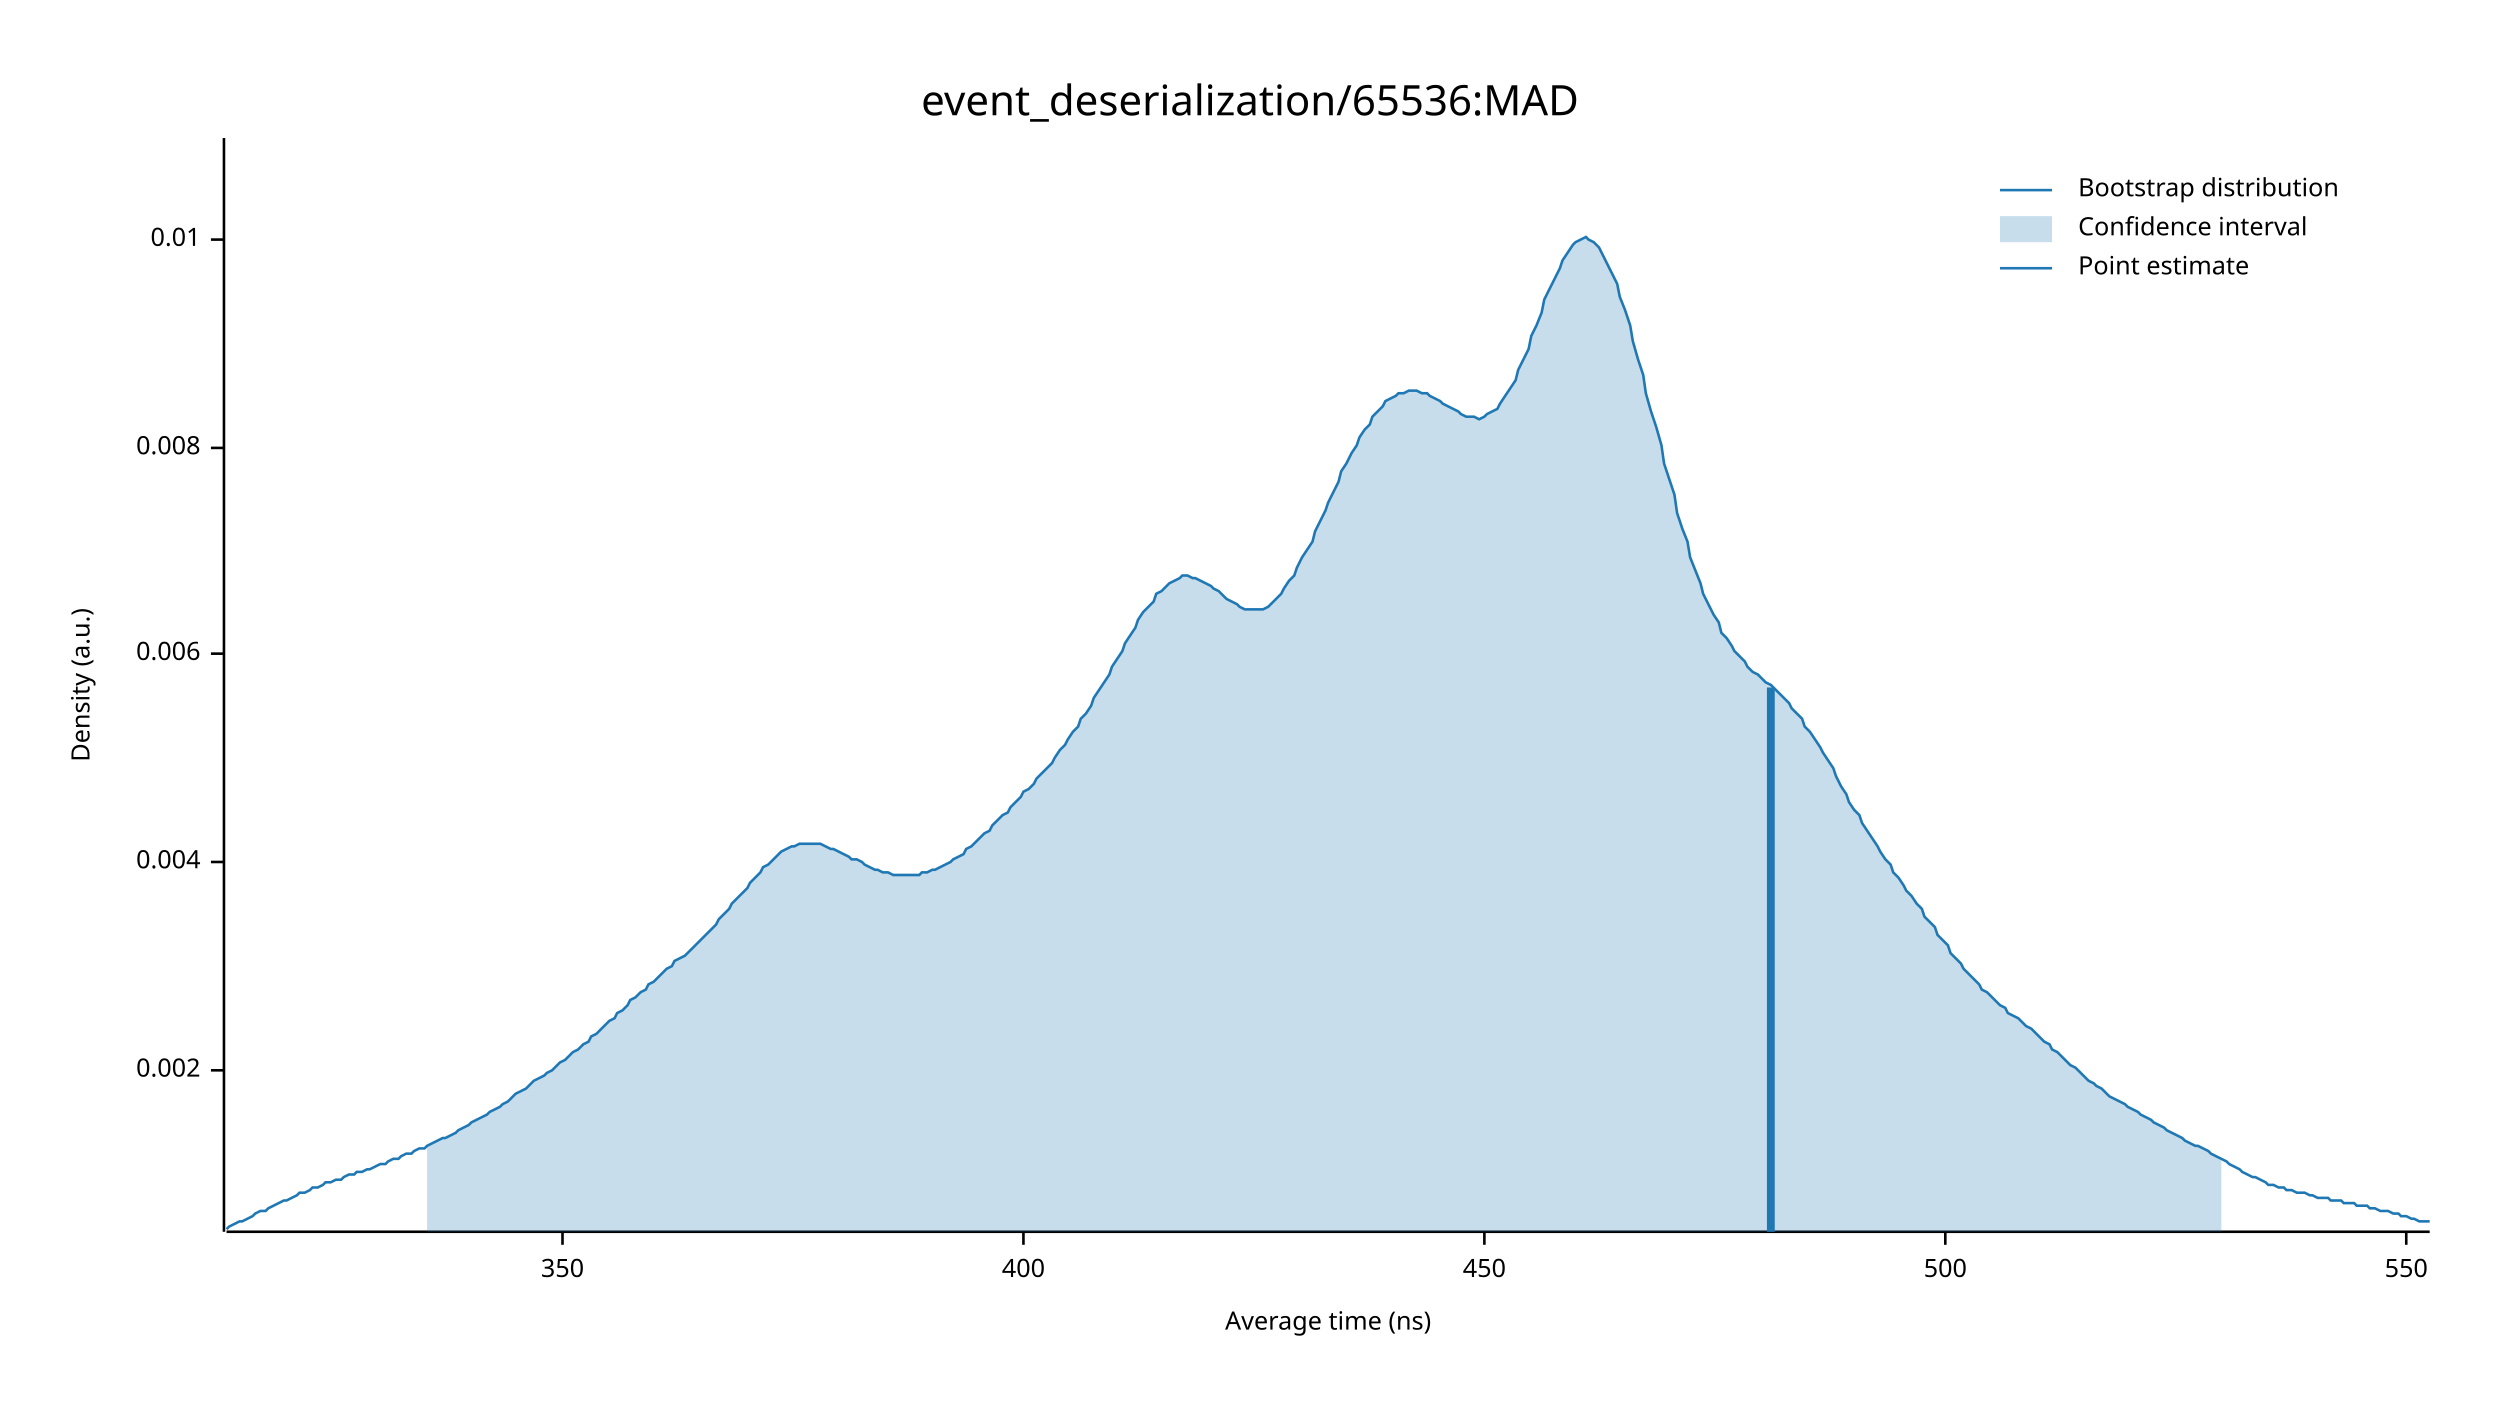
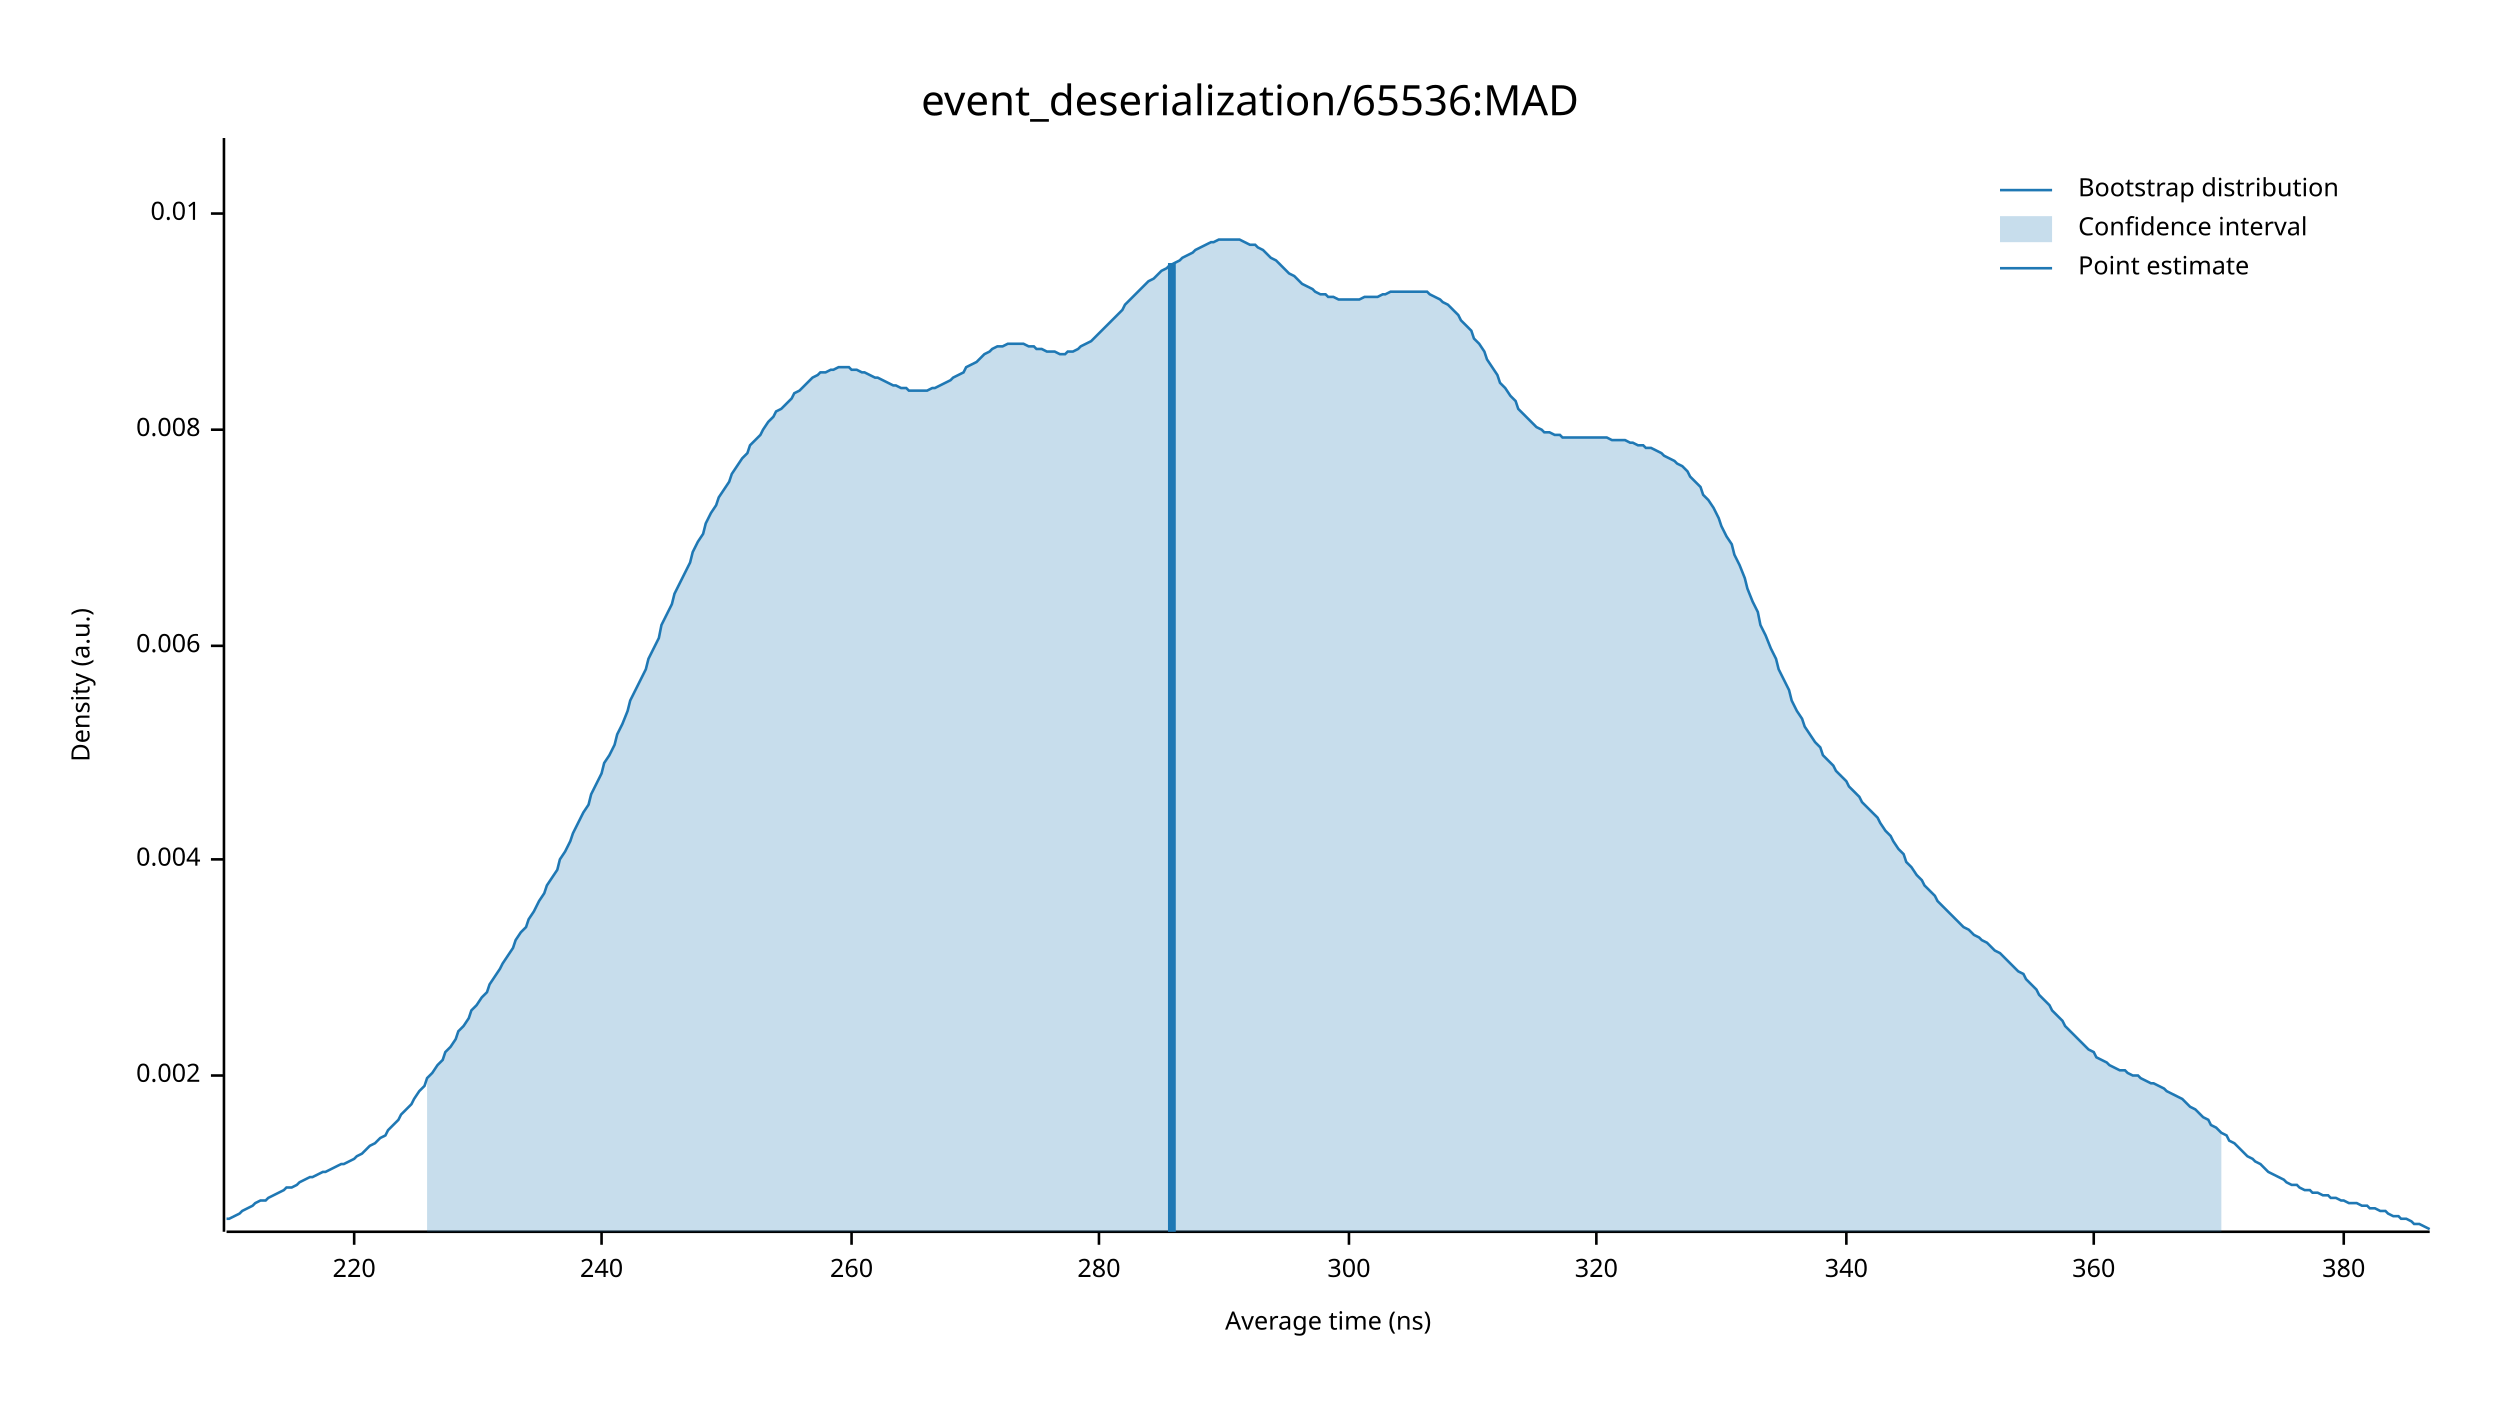
<svg xmlns="http://www.w3.org/2000/svg" width="960" height="540" viewBox="0 0 960 540">
  <text x="480" y="32" dy="0.76em" text-anchor="middle" font-family="sans-serif" font-size="16.129" opacity="1" fill="#000000">
event_deserialization/65536:MAD
</text>
  <text x="27" y="263" dy="0.76em" text-anchor="middle" font-family="sans-serif" font-size="9.677" opacity="1" fill="#000000" transform="rotate(270, 27, 263)">
Density (a.u.)
</text>
  <text x="510" y="513" dy="-0.5ex" text-anchor="middle" font-family="sans-serif" font-size="9.677" opacity="1" fill="#000000">
Average time (ns)
</text>
  <polyline fill="none" opacity="1" stroke="#000000" stroke-width="1" points="86,53 86,473 " />
-   <text x="77" y="411" dy="0.5ex" text-anchor="end" font-family="sans-serif" font-size="9.677" opacity="1" fill="#000000">
+   <text x="77" y="413" dy="0.5ex" text-anchor="end" font-family="sans-serif" font-size="9.677" opacity="1" fill="#000000">
0.002
</text>
-   <polyline fill="none" opacity="1" stroke="#000000" stroke-width="1" points="81,411 86,411 " />
-   <text x="77" y="331" dy="0.5ex" text-anchor="end" font-family="sans-serif" font-size="9.677" opacity="1" fill="#000000">
+   <polyline fill="none" opacity="1" stroke="#000000" stroke-width="1" points="81,413 86,413 " />
+   <text x="77" y="330" dy="0.5ex" text-anchor="end" font-family="sans-serif" font-size="9.677" opacity="1" fill="#000000">
0.004
</text>
-   <polyline fill="none" opacity="1" stroke="#000000" stroke-width="1" points="81,331 86,331 " />
-   <text x="77" y="251" dy="0.5ex" text-anchor="end" font-family="sans-serif" font-size="9.677" opacity="1" fill="#000000">
+   <polyline fill="none" opacity="1" stroke="#000000" stroke-width="1" points="81,330 86,330 " />
+   <text x="77" y="248" dy="0.5ex" text-anchor="end" font-family="sans-serif" font-size="9.677" opacity="1" fill="#000000">
0.006
</text>
-   <polyline fill="none" opacity="1" stroke="#000000" stroke-width="1" points="81,251 86,251 " />
-   <text x="77" y="172" dy="0.5ex" text-anchor="end" font-family="sans-serif" font-size="9.677" opacity="1" fill="#000000">
+   <polyline fill="none" opacity="1" stroke="#000000" stroke-width="1" points="81,248 86,248 " />
+   <text x="77" y="165" dy="0.5ex" text-anchor="end" font-family="sans-serif" font-size="9.677" opacity="1" fill="#000000">
0.008
</text>
-   <polyline fill="none" opacity="1" stroke="#000000" stroke-width="1" points="81,172 86,172 " />
-   <text x="77" y="92" dy="0.5ex" text-anchor="end" font-family="sans-serif" font-size="9.677" opacity="1" fill="#000000">
+   <polyline fill="none" opacity="1" stroke="#000000" stroke-width="1" points="81,165 86,165 " />
+   <text x="77" y="82" dy="0.5ex" text-anchor="end" font-family="sans-serif" font-size="9.677" opacity="1" fill="#000000">
0.01
</text>
-   <polyline fill="none" opacity="1" stroke="#000000" stroke-width="1" points="81,92 86,92 " />
+   <polyline fill="none" opacity="1" stroke="#000000" stroke-width="1" points="81,82 86,82 " />
  <polyline fill="none" opacity="1" stroke="#000000" stroke-width="1" points="87,473 933,473 " />
-   <text x="216" y="483" dy="0.76em" text-anchor="middle" font-family="sans-serif" font-size="9.677" opacity="1" fill="#000000">
- 350
+   <text x="136" y="483" dy="0.76em" text-anchor="middle" font-family="sans-serif" font-size="9.677" opacity="1" fill="#000000">
+ 220
</text>
-   <polyline fill="none" opacity="1" stroke="#000000" stroke-width="1" points="216,473 216,478 " />
-   <text x="393" y="483" dy="0.76em" text-anchor="middle" font-family="sans-serif" font-size="9.677" opacity="1" fill="#000000">
- 400
+   <polyline fill="none" opacity="1" stroke="#000000" stroke-width="1" points="136,473 136,478 " />
+   <text x="231" y="483" dy="0.76em" text-anchor="middle" font-family="sans-serif" font-size="9.677" opacity="1" fill="#000000">
+ 240
</text>
-   <polyline fill="none" opacity="1" stroke="#000000" stroke-width="1" points="393,473 393,478 " />
-   <text x="570" y="483" dy="0.76em" text-anchor="middle" font-family="sans-serif" font-size="9.677" opacity="1" fill="#000000">
- 450
+   <polyline fill="none" opacity="1" stroke="#000000" stroke-width="1" points="231,473 231,478 " />
+   <text x="327" y="483" dy="0.76em" text-anchor="middle" font-family="sans-serif" font-size="9.677" opacity="1" fill="#000000">
+ 260
</text>
-   <polyline fill="none" opacity="1" stroke="#000000" stroke-width="1" points="570,473 570,478 " />
-   <text x="747" y="483" dy="0.76em" text-anchor="middle" font-family="sans-serif" font-size="9.677" opacity="1" fill="#000000">
- 500
+   <polyline fill="none" opacity="1" stroke="#000000" stroke-width="1" points="327,473 327,478 " />
+   <text x="422" y="483" dy="0.76em" text-anchor="middle" font-family="sans-serif" font-size="9.677" opacity="1" fill="#000000">
+ 280
</text>
-   <polyline fill="none" opacity="1" stroke="#000000" stroke-width="1" points="747,473 747,478 " />
-   <text x="924" y="483" dy="0.76em" text-anchor="middle" font-family="sans-serif" font-size="9.677" opacity="1" fill="#000000">
- 550
+   <polyline fill="none" opacity="1" stroke="#000000" stroke-width="1" points="422,473 422,478 " />
+   <text x="518" y="483" dy="0.76em" text-anchor="middle" font-family="sans-serif" font-size="9.677" opacity="1" fill="#000000">
+ 300
</text>
-   <polyline fill="none" opacity="1" stroke="#000000" stroke-width="1" points="924,473 924,478 " />
-   <polyline fill="none" opacity="1" stroke="#1F78B4" stroke-width="1" points="87,472 88,471 90,470 92,469 93,469 95,468 97,467 98,466 100,465 102,465 103,464 105,463 107,462 109,461 110,461 112,460 114,459 115,458 117,458 119,457 120,456 122,456 124,455 125,454 127,454 129,453 131,453 132,452 134,451 136,451 137,450 139,450 141,449 142,449 144,448 146,447 148,447 149,446 151,445 153,445 154,444 156,443 158,443 159,442 161,441 163,441 164,440 166,439 168,438 170,437 171,437 173,436 175,435 176,434 178,433 180,432 181,431 183,430 185,429 187,428 188,427 190,426 192,425 193,424 195,423 197,421 198,420 200,419 202,418 203,417 205,415 207,414 209,413 210,412 212,411 214,409 215,408 217,407 219,405 220,404 222,403 224,401 226,400 227,398 229,397 231,395 232,394 234,392 236,391 237,389 239,388 241,386 242,384 244,383 246,381 248,380 249,378 251,377 253,375 254,374 256,372 258,371 259,369 261,368 263,367 265,365 266,364 268,362 270,360 271,359 273,357 275,355 276,353 278,351 280,349 281,347 283,345 285,343 287,341 288,339 290,337 292,335 293,333 295,332 297,330 298,329 300,327 302,326 304,325 305,325 307,324 309,324 310,324 312,324 314,324 315,324 317,325 319,326 320,326 322,327 324,328 326,329 327,330 329,330 331,331 332,332 334,333 336,334 337,334 339,335 341,335 343,336 344,336 346,336 348,336 349,336 351,336 353,336 354,335 356,335 358,334 359,334 361,333 363,332 365,331 366,330 368,329 370,328 371,326 373,325 375,323 376,322 378,320 380,319 381,317 383,315 385,313 387,312 388,310 390,308 392,306 393,304 395,303 397,301 398,299 400,297 402,295 404,293 405,291 407,288 409,286 410,284 412,281 414,279 415,276 417,274 419,271 420,268 422,265 424,262 426,259 427,256 429,253 431,250 432,247 434,244 436,241 437,238 439,235 441,233 443,231 444,228 446,227 448,225 449,224 451,223 453,222 454,221 456,221 458,222 459,222 461,223 463,224 465,225 466,226 468,227 470,229 471,230 473,231 475,232 476,233 478,234 480,234 482,234 483,234 485,234 487,233 488,232 490,230 492,228 493,226 495,223 497,221 498,218 500,214 502,211 504,208 505,204 507,200 509,196 510,193 512,189 514,185 515,181 517,178 519,174 521,171 522,168 524,165 526,163 527,160 529,158 531,156 532,154 534,153 536,152 537,151 539,151 541,150 543,150 544,150 546,151 548,151 549,152 551,153 553,154 554,155 556,156 558,157 560,158 561,159 563,160 565,160 566,160 568,161 570,160 571,159 573,158 575,157 576,155 578,152 580,149 582,146 583,142 585,138 587,134 588,129 590,125 592,120 593,115 595,111 597,107 599,103 600,100 602,97 604,94 605,93 607,92 609,91 610,92 612,93 614,95 615,97 617,101 619,105 621,109 622,114 624,119 626,125 627,131 629,138 631,144 632,151 634,158 636,164 638,171 639,178 641,184 643,190 644,197 646,203 648,208 649,214 651,219 653,224 654,228 656,232 658,236 660,239 661,243 663,245 665,248 666,250 668,252 670,254 671,256 673,258 675,259 676,260 678,262 680,263 682,265 683,266 685,268 687,270 688,272 690,274 692,276 693,279 695,281 697,284 699,287 700,289 702,292 704,295 705,298 707,302 709,305 710,308 712,311 714,313 715,316 717,319 719,322 721,325 722,327 724,330 726,332 727,335 729,337 731,340 732,342 734,344 736,347 738,349 739,352 741,354 743,356 744,359 746,361 748,363 749,366 751,368 753,370 754,372 756,374 758,376 760,378 761,380 763,381 765,383 766,384 768,386 770,387 771,389 773,390 775,391 777,393 778,394 780,395 782,397 783,398 785,400 787,401 788,403 790,404 792,406 793,407 795,409 797,410 799,412 800,413 802,415 804,416 805,417 807,418 809,420 810,421 812,422 814,423 816,424 817,425 819,426 821,427 822,428 824,429 826,430 827,431 829,432 831,433 832,434 834,435 836,436 838,437 839,438 841,439 843,440 844,440 846,441 848,442 849,443 851,444 853,445 855,446 856,447 858,448 860,449 861,450 863,451 865,452 866,452 868,453 870,454 871,455 873,455 875,456 877,456 878,457 880,457 882,458 883,458 885,458 887,459 888,459 890,460 892,460 894,460 895,461 897,461 899,461 900,462 902,462 904,462 905,463 907,463 909,463 910,464 912,464 914,465 916,465 917,465 919,466 921,466 922,467 924,467 926,468 927,468 929,469 931,469 933,469 " />
-   <polygon opacity="0.25" fill="#1F78B4" points="164,440 166,439 168,438 170,437 171,437 173,436 175,435 176,434 178,433 180,432 181,431 183,430 185,429 187,428 188,427 190,426 192,425 193,424 195,423 197,421 198,420 200,419 202,418 203,417 205,415 207,414 209,413 210,412 212,411 214,409 215,408 217,407 219,405 220,404 222,403 224,401 226,400 227,398 229,397 231,395 232,394 234,392 236,391 237,389 239,388 241,386 242,384 244,383 246,381 248,380 249,378 251,377 253,375 254,374 256,372 258,371 259,369 261,368 263,367 265,365 266,364 268,362 270,360 271,359 273,357 275,355 276,353 278,351 280,349 281,347 283,345 285,343 287,341 288,339 290,337 292,335 293,333 295,332 297,330 298,329 300,327 302,326 304,325 305,325 307,324 309,324 310,324 312,324 314,324 315,324 317,325 319,326 320,326 322,327 324,328 326,329 327,330 329,330 331,331 332,332 334,333 336,334 337,334 339,335 341,335 343,336 344,336 346,336 348,336 349,336 351,336 353,336 354,335 356,335 358,334 359,334 361,333 363,332 365,331 366,330 368,329 370,328 371,326 373,325 375,323 376,322 378,320 380,319 381,317 383,315 385,313 387,312 388,310 390,308 392,306 393,304 395,303 397,301 398,299 400,297 402,295 404,293 405,291 407,288 409,286 410,284 412,281 414,279 415,276 417,274 419,271 420,268 422,265 424,262 426,259 427,256 429,253 431,250 432,247 434,244 436,241 437,238 439,235 441,233 443,231 444,228 446,227 448,225 449,224 451,223 453,222 454,221 456,221 458,222 459,222 461,223 463,224 465,225 466,226 468,227 470,229 471,230 473,231 475,232 476,233 478,234 480,234 482,234 483,234 485,234 487,233 488,232 490,230 492,228 493,226 495,223 497,221 498,218 500,214 502,211 504,208 505,204 507,200 509,196 510,193 512,189 514,185 515,181 517,178 519,174 521,171 522,168 524,165 526,163 527,160 529,158 531,156 532,154 534,153 536,152 537,151 539,151 541,150 543,150 544,150 546,151 548,151 549,152 551,153 553,154 554,155 556,156 558,157 560,158 561,159 563,160 565,160 566,160 568,161 570,160 571,159 573,158 575,157 576,155 578,152 580,149 582,146 583,142 585,138 587,134 588,129 590,125 592,120 593,115 595,111 597,107 599,103 600,100 602,97 604,94 605,93 607,92 609,91 610,92 612,93 614,95 615,97 617,101 619,105 621,109 622,114 624,119 626,125 627,131 629,138 631,144 632,151 634,158 636,164 638,171 639,178 641,184 643,190 644,197 646,203 648,208 649,214 651,219 653,224 654,228 656,232 658,236 660,239 661,243 663,245 665,248 666,250 668,252 670,254 671,256 673,258 675,259 676,260 678,262 680,263 682,265 683,266 685,268 687,270 688,272 690,274 692,276 693,279 695,281 697,284 699,287 700,289 702,292 704,295 705,298 707,302 709,305 710,308 712,311 714,313 715,316 717,319 719,322 721,325 722,327 724,330 726,332 727,335 729,337 731,340 732,342 734,344 736,347 738,349 739,352 741,354 743,356 744,359 746,361 748,363 749,366 751,368 753,370 754,372 756,374 758,376 760,378 761,380 763,381 765,383 766,384 768,386 770,387 771,389 773,390 775,391 777,393 778,394 780,395 782,397 783,398 785,400 787,401 788,403 790,404 792,406 793,407 795,409 797,410 799,412 800,413 802,415 804,416 805,417 807,418 809,420 810,421 812,422 814,423 816,424 817,425 819,426 821,427 822,428 824,429 826,430 827,431 829,432 831,433 832,434 834,435 836,436 838,437 839,438 841,439 843,440 844,440 846,441 848,442 849,443 851,444 853,445 853,473 164,473 " />
-   <polyline fill="none" opacity="1" stroke="#1F78B4" stroke-width="3" points="680,473 680,264 " />
+   <polyline fill="none" opacity="1" stroke="#000000" stroke-width="1" points="518,473 518,478 " />
+   <text x="613" y="483" dy="0.76em" text-anchor="middle" font-family="sans-serif" font-size="9.677" opacity="1" fill="#000000">
+ 320
+ </text>
+   <polyline fill="none" opacity="1" stroke="#000000" stroke-width="1" points="613,473 613,478 " />
+   <text x="709" y="483" dy="0.76em" text-anchor="middle" font-family="sans-serif" font-size="9.677" opacity="1" fill="#000000">
+ 340
+ </text>
+   <polyline fill="none" opacity="1" stroke="#000000" stroke-width="1" points="709,473 709,478 " />
+   <text x="804" y="483" dy="0.76em" text-anchor="middle" font-family="sans-serif" font-size="9.677" opacity="1" fill="#000000">
+ 360
+ </text>
+   <polyline fill="none" opacity="1" stroke="#000000" stroke-width="1" points="804,473 804,478 " />
+   <text x="900" y="483" dy="0.76em" text-anchor="middle" font-family="sans-serif" font-size="9.677" opacity="1" fill="#000000">
+ 380
+ </text>
+   <polyline fill="none" opacity="1" stroke="#000000" stroke-width="1" points="900,473 900,478 " />
+   <polyline fill="none" opacity="1" stroke="#1F78B4" stroke-width="1" points="87,468 88,468 90,467 92,466 93,465 95,464 97,463 98,462 100,461 102,461 103,460 105,459 107,458 109,457 110,456 112,456 114,455 115,454 117,453 119,452 120,452 122,451 124,450 125,450 127,449 129,448 131,447 132,447 134,446 136,445 137,444 139,443 141,441 142,440 144,439 146,437 148,436 149,434 151,432 153,430 154,428 156,426 158,424 159,422 161,419 163,417 164,414 166,412 168,409 170,407 171,404 173,402 175,399 176,396 178,394 180,391 181,388 183,386 185,383 187,381 188,378 190,375 192,372 193,370 195,367 197,364 198,361 200,358 202,356 203,353 205,350 207,346 209,343 210,340 212,337 214,334 215,330 217,327 219,323 220,320 222,316 224,312 226,309 227,305 229,301 231,297 232,293 234,290 236,286 237,282 239,278 241,273 242,269 244,265 246,261 248,257 249,253 251,249 253,245 254,240 256,236 258,232 259,228 261,224 263,220 265,216 266,212 268,208 270,205 271,201 273,197 275,194 276,191 278,188 280,185 281,182 283,179 285,176 287,174 288,171 290,169 292,167 293,165 295,162 297,160 298,158 300,157 302,155 304,153 305,151 307,150 309,148 310,147 312,145 314,144 315,143 317,143 319,142 320,142 322,141 324,141 326,141 327,142 329,142 331,143 332,143 334,144 336,145 337,145 339,146 341,147 343,148 344,148 346,149 348,149 349,150 351,150 353,150 354,150 356,150 358,149 359,149 361,148 363,147 365,146 366,145 368,144 370,143 371,141 373,140 375,139 376,138 378,136 380,135 381,134 383,133 385,133 387,132 388,132 390,132 392,132 393,132 395,133 397,133 398,134 400,134 402,135 404,135 405,135 407,136 409,136 410,135 412,135 414,134 415,133 417,132 419,131 420,130 422,128 424,126 426,124 427,123 429,121 431,119 432,117 434,115 436,113 437,112 439,110 441,108 443,107 444,106 446,104 448,103 449,102 451,101 453,100 454,99 456,98 458,97 459,96 461,95 463,94 465,93 466,93 468,92 470,92 471,92 473,92 475,92 476,92 478,93 480,94 482,94 483,95 485,96 487,98 488,99 490,100 492,102 493,103 495,105 497,106 498,107 500,109 502,110 504,111 505,112 507,113 509,113 510,114 512,114 514,115 515,115 517,115 519,115 521,115 522,115 524,114 526,114 527,114 529,114 531,113 532,113 534,112 536,112 537,112 539,112 541,112 543,112 544,112 546,112 548,112 549,113 551,114 553,115 554,116 556,117 558,119 560,121 561,123 563,125 565,127 566,130 568,132 570,135 571,138 573,141 575,144 576,147 578,149 580,152 582,154 583,157 585,159 587,161 588,162 590,164 592,165 593,166 595,166 597,167 599,167 600,168 602,168 604,168 605,168 607,168 609,168 610,168 612,168 614,168 615,168 617,168 619,169 621,169 622,169 624,169 626,170 627,170 629,171 631,171 632,172 634,172 636,173 638,174 639,175 641,176 643,177 644,178 646,179 648,181 649,183 651,185 653,187 654,190 656,192 658,195 660,199 661,202 663,206 665,209 666,213 668,217 670,222 671,226 673,231 675,235 676,240 678,244 680,249 682,253 683,257 685,261 687,265 688,269 690,273 692,276 693,279 695,282 697,285 699,287 700,290 702,292 704,294 705,296 707,298 709,300 710,302 712,304 714,306 715,308 717,310 719,312 721,314 722,316 724,319 726,321 727,323 729,326 731,328 732,331 734,333 736,336 738,338 739,340 741,342 743,344 744,346 746,348 748,350 749,351 751,353 753,355 754,356 756,357 758,359 760,360 761,361 763,362 765,364 766,365 768,366 770,368 771,369 773,371 775,373 777,374 778,376 780,378 782,380 783,382 785,384 787,386 788,388 790,390 792,392 793,394 795,396 797,398 799,400 800,401 802,403 804,404 805,406 807,407 809,408 810,409 812,410 814,411 816,411 817,412 819,413 821,413 822,414 824,415 826,416 827,416 829,417 831,418 832,419 834,420 836,421 838,422 839,423 841,425 843,426 844,427 846,429 848,430 849,432 851,433 853,435 855,436 856,438 858,439 860,441 861,442 863,444 865,445 866,446 868,447 870,449 871,450 873,451 875,452 877,453 878,454 880,455 882,455 883,456 885,457 887,457 888,458 890,458 892,459 894,459 895,460 897,460 899,461 900,461 902,462 904,462 905,462 907,463 909,463 910,464 912,464 914,465 916,465 917,466 919,467 921,467 922,468 924,468 926,469 927,470 929,470 931,471 933,472 " />
+   <polygon opacity="0.25" fill="#1F78B4" points="164,414 166,412 168,409 170,407 171,404 173,402 175,399 176,396 178,394 180,391 181,388 183,386 185,383 187,381 188,378 190,375 192,372 193,370 195,367 197,364 198,361 200,358 202,356 203,353 205,350 207,346 209,343 210,340 212,337 214,334 215,330 217,327 219,323 220,320 222,316 224,312 226,309 227,305 229,301 231,297 232,293 234,290 236,286 237,282 239,278 241,273 242,269 244,265 246,261 248,257 249,253 251,249 253,245 254,240 256,236 258,232 259,228 261,224 263,220 265,216 266,212 268,208 270,205 271,201 273,197 275,194 276,191 278,188 280,185 281,182 283,179 285,176 287,174 288,171 290,169 292,167 293,165 295,162 297,160 298,158 300,157 302,155 304,153 305,151 307,150 309,148 310,147 312,145 314,144 315,143 317,143 319,142 320,142 322,141 324,141 326,141 327,142 329,142 331,143 332,143 334,144 336,145 337,145 339,146 341,147 343,148 344,148 346,149 348,149 349,150 351,150 353,150 354,150 356,150 358,149 359,149 361,148 363,147 365,146 366,145 368,144 370,143 371,141 373,140 375,139 376,138 378,136 380,135 381,134 383,133 385,133 387,132 388,132 390,132 392,132 393,132 395,133 397,133 398,134 400,134 402,135 404,135 405,135 407,136 409,136 410,135 412,135 414,134 415,133 417,132 419,131 420,130 422,128 424,126 426,124 427,123 429,121 431,119 432,117 434,115 436,113 437,112 439,110 441,108 443,107 444,106 446,104 448,103 449,102 451,101 453,100 454,99 456,98 458,97 459,96 461,95 463,94 465,93 466,93 468,92 470,92 471,92 473,92 475,92 476,92 478,93 480,94 482,94 483,95 485,96 487,98 488,99 490,100 492,102 493,103 495,105 497,106 498,107 500,109 502,110 504,111 505,112 507,113 509,113 510,114 512,114 514,115 515,115 517,115 519,115 521,115 522,115 524,114 526,114 527,114 529,114 531,113 532,113 534,112 536,112 537,112 539,112 541,112 543,112 544,112 546,112 548,112 549,113 551,114 553,115 554,116 556,117 558,119 560,121 561,123 563,125 565,127 566,130 568,132 570,135 571,138 573,141 575,144 576,147 578,149 580,152 582,154 583,157 585,159 587,161 588,162 590,164 592,165 593,166 595,166 597,167 599,167 600,168 602,168 604,168 605,168 607,168 609,168 610,168 612,168 614,168 615,168 617,168 619,169 621,169 622,169 624,169 626,170 627,170 629,171 631,171 632,172 634,172 636,173 638,174 639,175 641,176 643,177 644,178 646,179 648,181 649,183 651,185 653,187 654,190 656,192 658,195 660,199 661,202 663,206 665,209 666,213 668,217 670,222 671,226 673,231 675,235 676,240 678,244 680,249 682,253 683,257 685,261 687,265 688,269 690,273 692,276 693,279 695,282 697,285 699,287 700,290 702,292 704,294 705,296 707,298 709,300 710,302 712,304 714,306 715,308 717,310 719,312 721,314 722,316 724,319 726,321 727,323 729,326 731,328 732,331 734,333 736,336 738,338 739,340 741,342 743,344 744,346 746,348 748,350 749,351 751,353 753,355 754,356 756,357 758,359 760,360 761,361 763,362 765,364 766,365 768,366 770,368 771,369 773,371 775,373 777,374 778,376 780,378 782,380 783,382 785,384 787,386 788,388 790,390 792,392 793,394 795,396 797,398 799,400 800,401 802,403 804,404 805,406 807,407 809,408 810,409 812,410 814,411 816,411 817,412 819,413 821,413 822,414 824,415 826,416 827,416 829,417 831,418 832,419 834,420 836,421 838,422 839,423 841,425 843,426 844,427 846,429 848,430 849,432 851,433 853,435 853,473 164,473 " />
+   <polyline fill="none" opacity="1" stroke="#1F78B4" stroke-width="3" points="450,473 450,101 " />
  <text x="798" y="68" dy="0.76em" text-anchor="start" font-family="sans-serif" font-size="9.677" opacity="1" fill="#000000">
Bootstrap distribution
</text>
  <text x="798" y="83" dy="0.76em" text-anchor="start" font-family="sans-serif" font-size="9.677" opacity="1" fill="#000000">
Confidence interval
</text>
  <text x="798" y="98" dy="0.76em" text-anchor="start" font-family="sans-serif" font-size="9.677" opacity="1" fill="#000000">
Point estimate
</text>
  <polyline fill="none" opacity="1" stroke="#1F78B4" stroke-width="1" points="768,73 788,73 " />
  <rect x="768" y="83" width="20" height="10" opacity="0.25" fill="#1F78B4" stroke="none" />
  <polyline fill="none" opacity="1" stroke="#1F78B4" stroke-width="1" points="768,103 788,103 " />
</svg>
